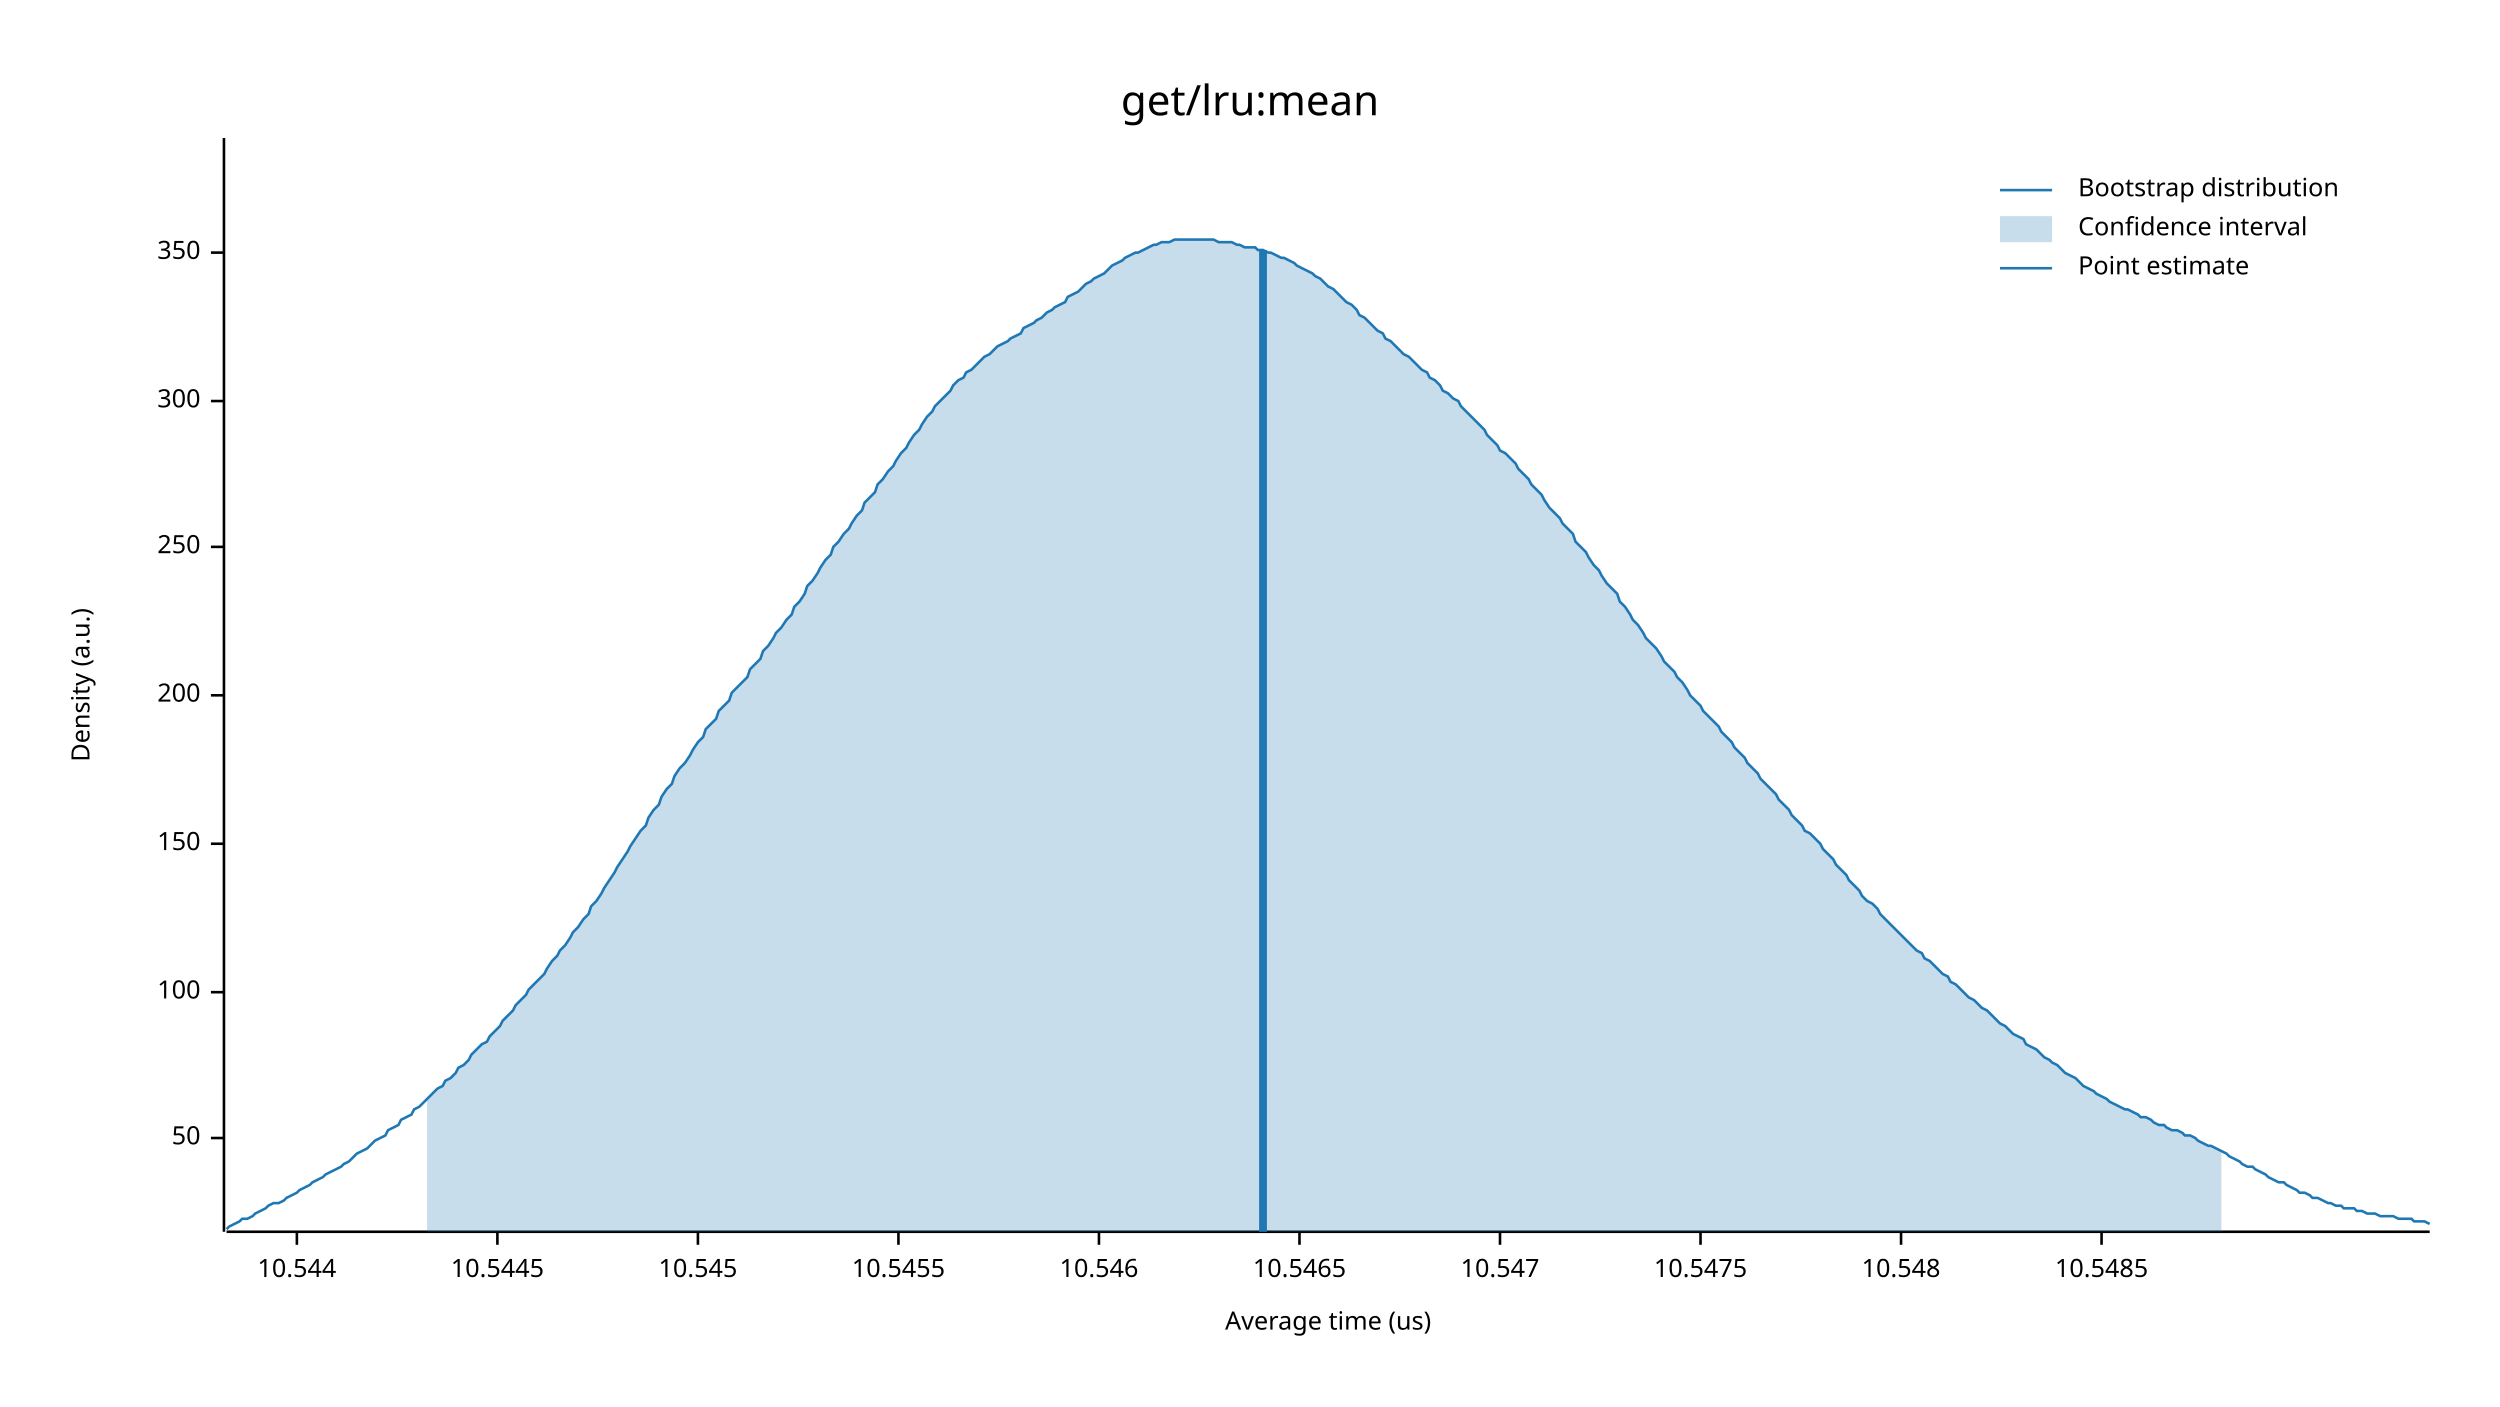
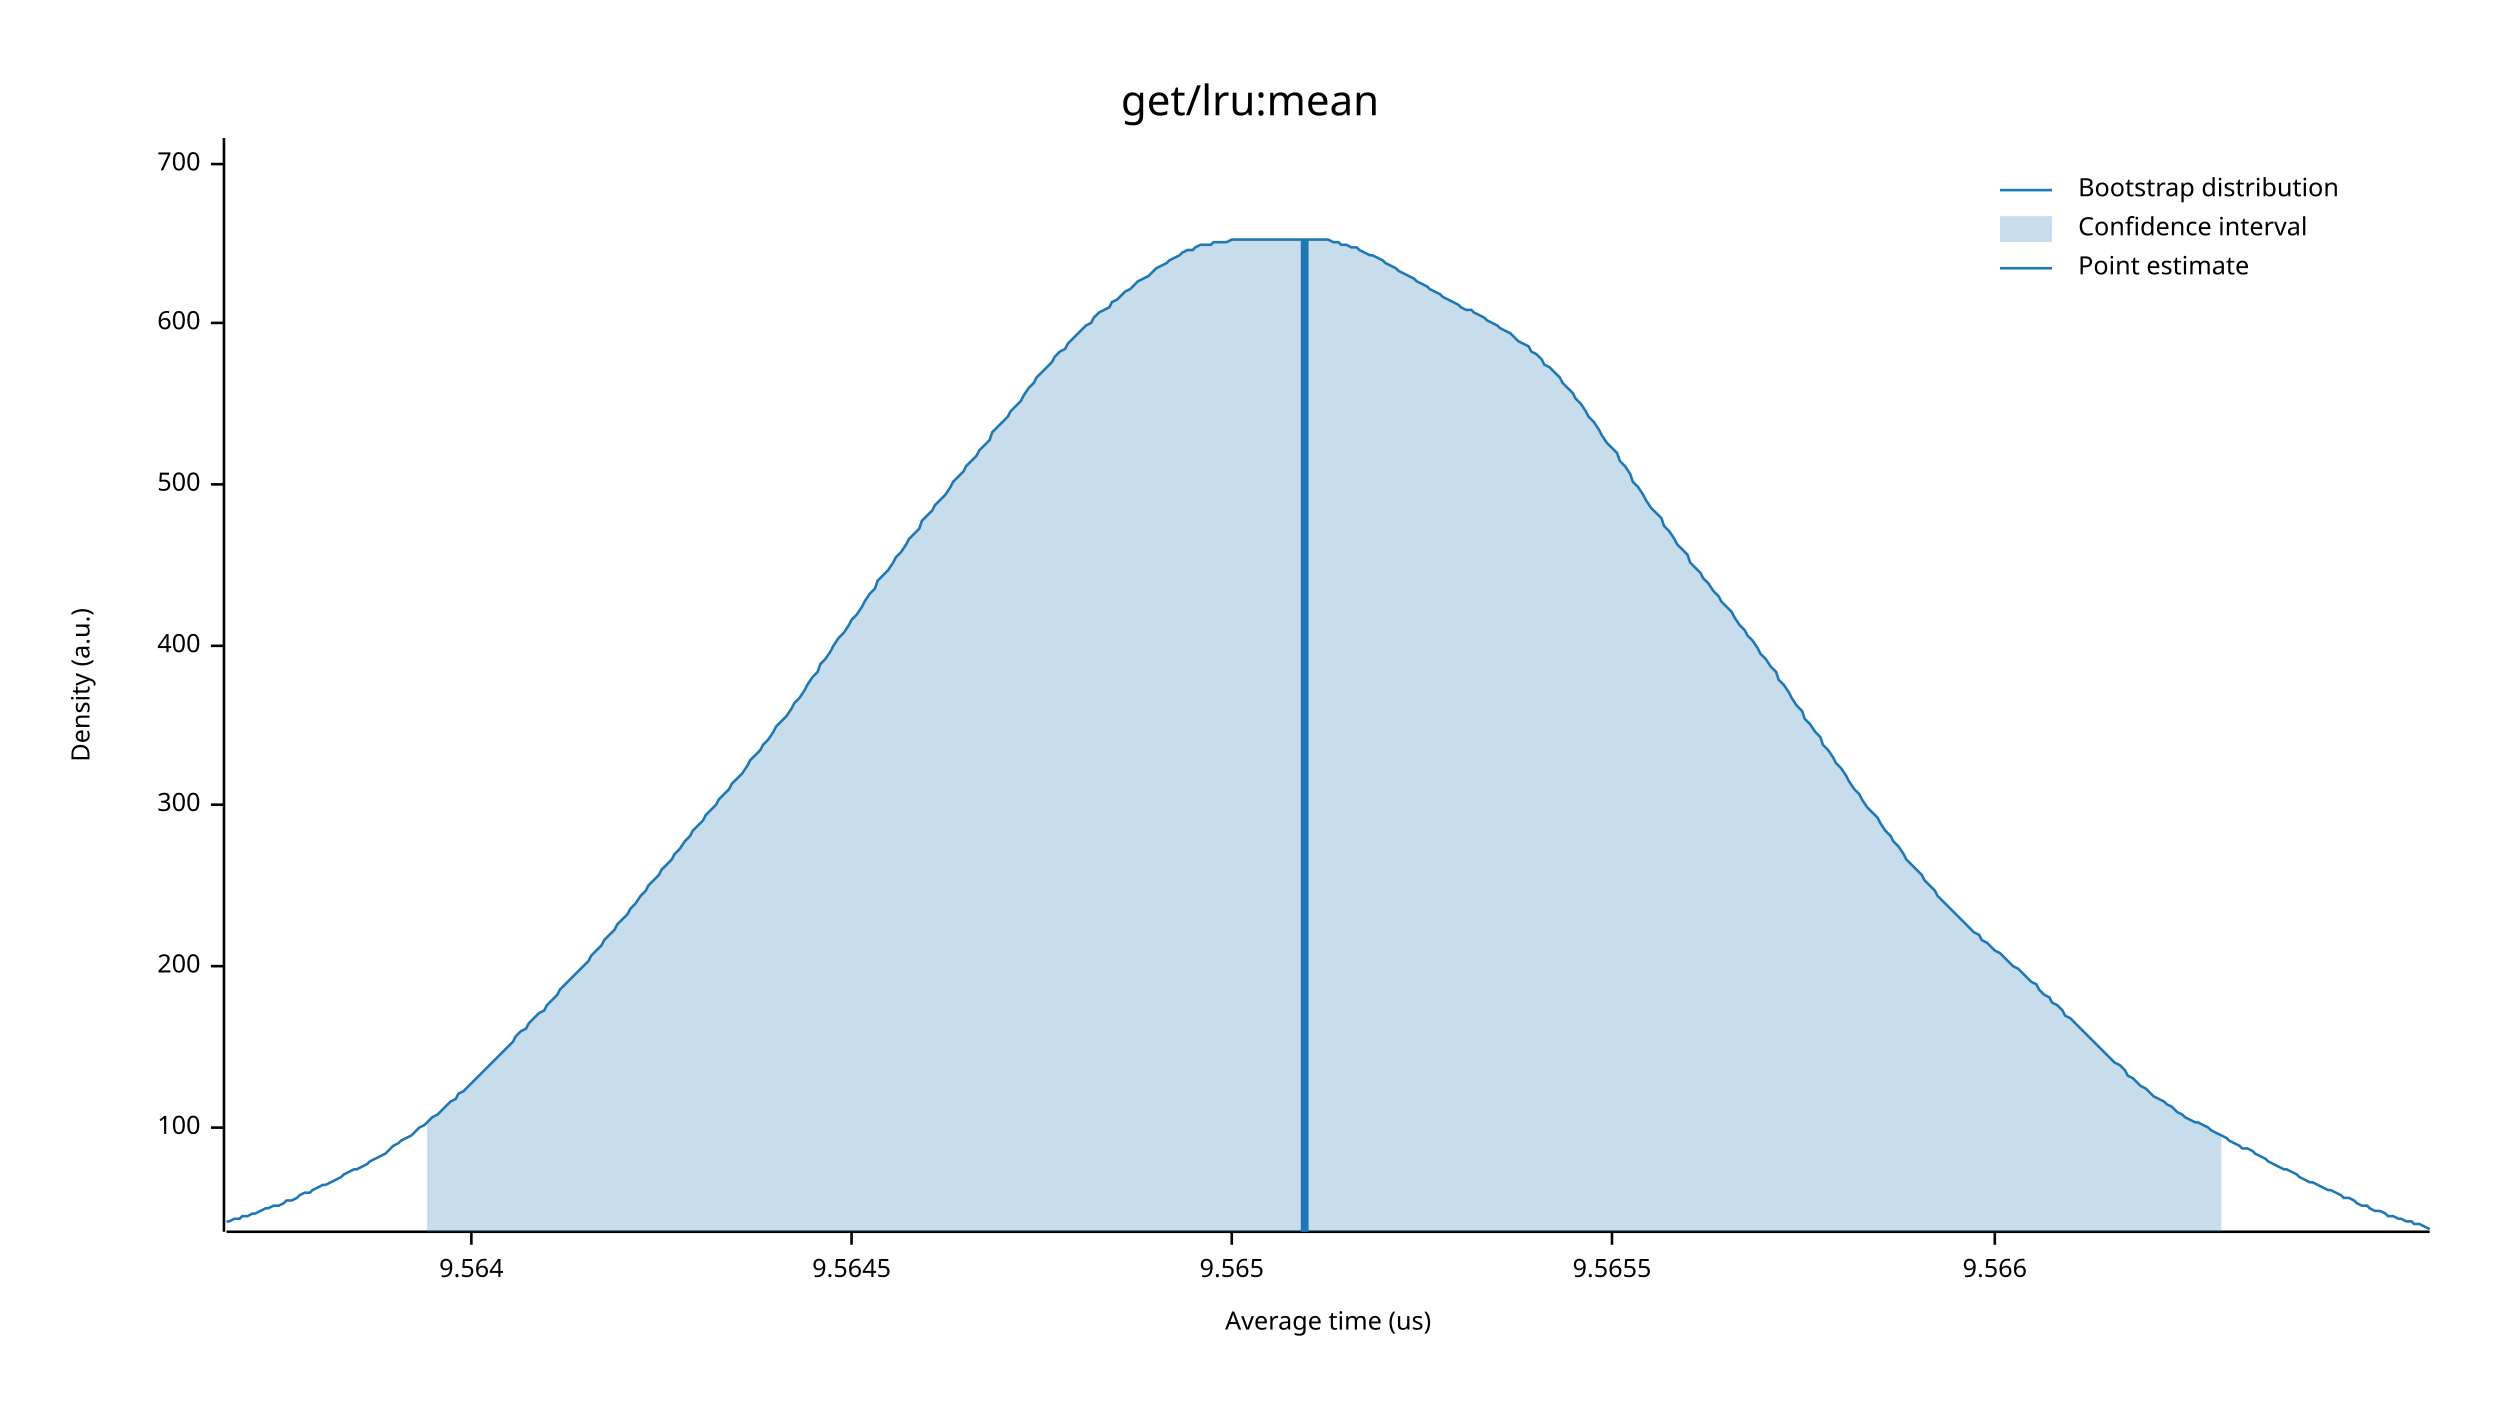
<svg xmlns="http://www.w3.org/2000/svg" width="960" height="540" viewBox="0 0 960 540">
  <text x="480" y="32" dy="0.76em" text-anchor="middle" font-family="sans-serif" font-size="16.129" opacity="1" fill="#000000">
get/lru:mean
</text>
  <text x="27" y="263" dy="0.76em" text-anchor="middle" font-family="sans-serif" font-size="9.677" opacity="1" fill="#000000" transform="rotate(270, 27, 263)">
Density (a.u.)
</text>
  <text x="510" y="513" dy="-0.5ex" text-anchor="middle" font-family="sans-serif" font-size="9.677" opacity="1" fill="#000000">
Average time (us)
</text>
  <polyline fill="none" opacity="1" stroke="#000000" stroke-width="1" points="86,53 86,473 " />
-   <text x="77" y="437" dy="0.5ex" text-anchor="end" font-family="sans-serif" font-size="9.677" opacity="1" fill="#000000">
- 50
- </text>
-   <polyline fill="none" opacity="1" stroke="#000000" stroke-width="1" points="81,437 86,437 " />
-   <text x="77" y="381" dy="0.5ex" text-anchor="end" font-family="sans-serif" font-size="9.677" opacity="1" fill="#000000">
+   <text x="77" y="433" dy="0.5ex" text-anchor="end" font-family="sans-serif" font-size="9.677" opacity="1" fill="#000000">
100
</text>
-   <polyline fill="none" opacity="1" stroke="#000000" stroke-width="1" points="81,381 86,381 " />
-   <text x="77" y="324" dy="0.5ex" text-anchor="end" font-family="sans-serif" font-size="9.677" opacity="1" fill="#000000">
- 150
- </text>
-   <polyline fill="none" opacity="1" stroke="#000000" stroke-width="1" points="81,324 86,324 " />
-   <text x="77" y="267" dy="0.5ex" text-anchor="end" font-family="sans-serif" font-size="9.677" opacity="1" fill="#000000">
+   <polyline fill="none" opacity="1" stroke="#000000" stroke-width="1" points="81,433 86,433 " />
+   <text x="77" y="371" dy="0.5ex" text-anchor="end" font-family="sans-serif" font-size="9.677" opacity="1" fill="#000000">
200
</text>
-   <polyline fill="none" opacity="1" stroke="#000000" stroke-width="1" points="81,267 86,267 " />
-   <text x="77" y="210" dy="0.5ex" text-anchor="end" font-family="sans-serif" font-size="9.677" opacity="1" fill="#000000">
- 250
- </text>
-   <polyline fill="none" opacity="1" stroke="#000000" stroke-width="1" points="81,210 86,210 " />
-   <text x="77" y="154" dy="0.5ex" text-anchor="end" font-family="sans-serif" font-size="9.677" opacity="1" fill="#000000">
+   <polyline fill="none" opacity="1" stroke="#000000" stroke-width="1" points="81,371 86,371 " />
+   <text x="77" y="309" dy="0.5ex" text-anchor="end" font-family="sans-serif" font-size="9.677" opacity="1" fill="#000000">
300
</text>
-   <polyline fill="none" opacity="1" stroke="#000000" stroke-width="1" points="81,154 86,154 " />
-   <text x="77" y="97" dy="0.5ex" text-anchor="end" font-family="sans-serif" font-size="9.677" opacity="1" fill="#000000">
- 350
+   <polyline fill="none" opacity="1" stroke="#000000" stroke-width="1" points="81,309 86,309 " />
+   <text x="77" y="248" dy="0.5ex" text-anchor="end" font-family="sans-serif" font-size="9.677" opacity="1" fill="#000000">
+ 400
</text>
-   <polyline fill="none" opacity="1" stroke="#000000" stroke-width="1" points="81,97 86,97 " />
+   <polyline fill="none" opacity="1" stroke="#000000" stroke-width="1" points="81,248 86,248 " />
+   <text x="77" y="186" dy="0.5ex" text-anchor="end" font-family="sans-serif" font-size="9.677" opacity="1" fill="#000000">
+ 500
+ </text>
+   <polyline fill="none" opacity="1" stroke="#000000" stroke-width="1" points="81,186 86,186 " />
+   <text x="77" y="124" dy="0.5ex" text-anchor="end" font-family="sans-serif" font-size="9.677" opacity="1" fill="#000000">
+ 600
+ </text>
+   <polyline fill="none" opacity="1" stroke="#000000" stroke-width="1" points="81,124 86,124 " />
+   <text x="77" y="63" dy="0.5ex" text-anchor="end" font-family="sans-serif" font-size="9.677" opacity="1" fill="#000000">
+ 700
+ </text>
+   <polyline fill="none" opacity="1" stroke="#000000" stroke-width="1" points="81,63 86,63 " />
  <polyline fill="none" opacity="1" stroke="#000000" stroke-width="1" points="87,473 933,473 " />
-   <text x="114" y="483" dy="0.76em" text-anchor="middle" font-family="sans-serif" font-size="9.677" opacity="1" fill="#000000">
- 10.544
+   <text x="181" y="483" dy="0.76em" text-anchor="middle" font-family="sans-serif" font-size="9.677" opacity="1" fill="#000000">
+ 9.564
</text>
-   <polyline fill="none" opacity="1" stroke="#000000" stroke-width="1" points="114,473 114,478 " />
-   <text x="191" y="483" dy="0.76em" text-anchor="middle" font-family="sans-serif" font-size="9.677" opacity="1" fill="#000000">
- 10.5445
+   <polyline fill="none" opacity="1" stroke="#000000" stroke-width="1" points="181,473 181,478 " />
+   <text x="327" y="483" dy="0.76em" text-anchor="middle" font-family="sans-serif" font-size="9.677" opacity="1" fill="#000000">
+ 9.5645
</text>
-   <polyline fill="none" opacity="1" stroke="#000000" stroke-width="1" points="191,473 191,478 " />
-   <text x="268" y="483" dy="0.76em" text-anchor="middle" font-family="sans-serif" font-size="9.677" opacity="1" fill="#000000">
- 10.545
+   <polyline fill="none" opacity="1" stroke="#000000" stroke-width="1" points="327,473 327,478 " />
+   <text x="473" y="483" dy="0.76em" text-anchor="middle" font-family="sans-serif" font-size="9.677" opacity="1" fill="#000000">
+ 9.565
</text>
-   <polyline fill="none" opacity="1" stroke="#000000" stroke-width="1" points="268,473 268,478 " />
-   <text x="345" y="483" dy="0.76em" text-anchor="middle" font-family="sans-serif" font-size="9.677" opacity="1" fill="#000000">
- 10.5455
+   <polyline fill="none" opacity="1" stroke="#000000" stroke-width="1" points="473,473 473,478 " />
+   <text x="619" y="483" dy="0.76em" text-anchor="middle" font-family="sans-serif" font-size="9.677" opacity="1" fill="#000000">
+ 9.5655
</text>
-   <polyline fill="none" opacity="1" stroke="#000000" stroke-width="1" points="345,473 345,478 " />
-   <text x="422" y="483" dy="0.76em" text-anchor="middle" font-family="sans-serif" font-size="9.677" opacity="1" fill="#000000">
- 10.546
+   <polyline fill="none" opacity="1" stroke="#000000" stroke-width="1" points="619,473 619,478 " />
+   <text x="766" y="483" dy="0.76em" text-anchor="middle" font-family="sans-serif" font-size="9.677" opacity="1" fill="#000000">
+ 9.566
</text>
-   <polyline fill="none" opacity="1" stroke="#000000" stroke-width="1" points="422,473 422,478 " />
-   <text x="499" y="483" dy="0.76em" text-anchor="middle" font-family="sans-serif" font-size="9.677" opacity="1" fill="#000000">
- 10.5465
- </text>
-   <polyline fill="none" opacity="1" stroke="#000000" stroke-width="1" points="499,473 499,478 " />
-   <text x="576" y="483" dy="0.76em" text-anchor="middle" font-family="sans-serif" font-size="9.677" opacity="1" fill="#000000">
- 10.547
- </text>
-   <polyline fill="none" opacity="1" stroke="#000000" stroke-width="1" points="576,473 576,478 " />
-   <text x="653" y="483" dy="0.76em" text-anchor="middle" font-family="sans-serif" font-size="9.677" opacity="1" fill="#000000">
- 10.5475
- </text>
-   <polyline fill="none" opacity="1" stroke="#000000" stroke-width="1" points="653,473 653,478 " />
-   <text x="730" y="483" dy="0.76em" text-anchor="middle" font-family="sans-serif" font-size="9.677" opacity="1" fill="#000000">
- 10.548
- </text>
-   <polyline fill="none" opacity="1" stroke="#000000" stroke-width="1" points="730,473 730,478 " />
-   <text x="807" y="483" dy="0.76em" text-anchor="middle" font-family="sans-serif" font-size="9.677" opacity="1" fill="#000000">
- 10.5485
- </text>
-   <polyline fill="none" opacity="1" stroke="#000000" stroke-width="1" points="807,473 807,478 " />
-   <polyline fill="none" opacity="1" stroke="#1F78B4" stroke-width="1" points="87,472 88,471 90,470 92,469 93,468 95,468 97,467 98,466 100,465 102,464 103,463 105,462 107,462 109,461 110,460 112,459 114,458 115,457 117,456 119,455 120,454 122,453 124,452 125,451 127,450 129,449 131,448 132,447 134,446 136,444 137,443 139,442 141,441 142,440 144,438 146,437 148,436 149,434 151,433 153,432 154,430 156,429 158,428 159,426 161,425 163,423 164,422 166,420 168,418 170,417 171,415 173,414 175,412 176,410 178,409 180,407 181,405 183,403 185,401 187,400 188,398 190,396 192,394 193,392 195,390 197,388 198,386 200,384 202,382 203,380 205,378 207,376 209,374 210,372 212,369 214,367 215,365 217,363 219,360 220,358 222,356 224,353 226,351 227,348 229,346 231,343 232,341 234,338 236,335 237,333 239,330 241,327 242,325 244,322 246,319 248,317 249,314 251,311 253,309 254,306 256,303 258,301 259,298 261,295 263,293 265,290 266,288 268,285 270,283 271,280 273,278 275,276 276,273 278,271 280,269 281,266 283,264 285,262 287,260 288,257 290,255 292,253 293,250 295,248 297,245 298,243 300,241 302,238 304,236 305,233 307,231 309,228 310,225 312,223 314,220 315,218 317,215 319,213 320,210 322,208 324,205 326,203 327,201 329,198 331,196 332,193 334,191 336,189 337,186 339,184 341,181 343,179 344,177 346,174 348,172 349,170 351,167 353,165 354,163 356,160 358,158 359,156 361,154 363,152 365,150 366,148 368,146 370,145 371,143 373,142 375,140 376,139 378,137 380,136 381,135 383,133 385,132 387,131 388,130 390,129 392,128 393,126 395,125 397,124 398,123 400,122 402,120 404,119 405,118 407,117 409,116 410,114 412,113 414,112 415,111 417,109 419,108 420,107 422,106 424,105 426,103 427,102 429,101 431,100 432,99 434,98 436,97 437,97 439,96 441,95 443,94 444,94 446,93 448,93 449,93 451,92 453,92 454,92 456,92 458,92 459,92 461,92 463,92 465,92 466,92 468,93 470,93 471,93 473,93 475,94 476,94 478,95 480,95 482,95 483,96 485,96 487,97 488,97 490,98 492,99 493,99 495,100 497,101 498,102 500,103 502,104 504,105 505,106 507,107 509,109 510,110 512,111 514,113 515,114 517,116 519,117 521,119 522,121 524,122 526,124 527,125 529,127 531,128 532,130 534,131 536,133 537,134 539,136 541,137 543,139 544,140 546,142 548,143 549,145 551,146 553,148 554,150 556,151 558,153 560,154 561,156 563,158 565,160 566,161 568,163 570,165 571,167 573,169 575,171 576,173 578,174 580,176 582,178 583,180 585,182 587,184 588,186 590,188 592,190 593,192 595,195 597,197 599,199 600,201 602,203 604,205 605,208 607,210 609,212 610,214 612,217 614,219 615,221 617,224 619,226 621,228 622,231 624,233 626,236 627,238 629,240 631,243 632,245 634,247 636,249 638,252 639,254 641,256 643,258 644,260 646,262 648,265 649,267 651,269 653,271 654,273 656,275 658,277 660,279 661,281 663,283 665,285 666,287 668,289 670,291 671,293 673,295 675,297 676,299 678,301 680,303 682,305 683,307 685,309 687,311 688,313 690,315 692,317 693,319 695,320 697,322 699,324 700,326 702,328 704,330 705,332 707,334 709,336 710,338 712,340 714,342 715,344 717,346 719,347 721,349 722,351 724,353 726,355 727,356 729,358 731,360 732,361 734,363 736,365 738,366 739,368 741,369 743,371 744,372 746,374 748,375 749,377 751,378 753,380 754,381 756,383 758,384 760,386 761,387 763,388 765,390 766,391 768,393 770,394 771,395 773,397 775,398 777,399 778,401 780,402 782,403 783,404 785,406 787,407 788,408 790,409 792,411 793,412 795,413 797,414 799,416 800,417 802,418 804,419 805,420 807,421 809,422 810,423 812,424 814,425 816,426 817,426 819,427 821,428 822,429 824,429 826,430 827,431 829,432 831,432 832,433 834,434 836,434 838,435 839,436 841,436 843,437 844,438 846,439 848,440 849,440 851,441 853,442 855,443 856,444 858,445 860,446 861,447 863,448 865,448 866,449 868,450 870,451 871,452 873,453 875,454 877,454 878,455 880,456 882,457 883,458 885,458 887,459 888,460 890,460 892,461 894,462 895,462 897,463 899,463 900,464 902,464 904,464 905,465 907,465 909,466 910,466 912,466 914,467 916,467 917,467 919,467 921,468 922,468 924,468 926,468 927,469 929,469 931,469 933,470 " />
-   <polygon opacity="0.25" fill="#1F78B4" points="164,422 166,420 168,418 170,417 171,415 173,414 175,412 176,410 178,409 180,407 181,405 183,403 185,401 187,400 188,398 190,396 192,394 193,392 195,390 197,388 198,386 200,384 202,382 203,380 205,378 207,376 209,374 210,372 212,369 214,367 215,365 217,363 219,360 220,358 222,356 224,353 226,351 227,348 229,346 231,343 232,341 234,338 236,335 237,333 239,330 241,327 242,325 244,322 246,319 248,317 249,314 251,311 253,309 254,306 256,303 258,301 259,298 261,295 263,293 265,290 266,288 268,285 270,283 271,280 273,278 275,276 276,273 278,271 280,269 281,266 283,264 285,262 287,260 288,257 290,255 292,253 293,250 295,248 297,245 298,243 300,241 302,238 304,236 305,233 307,231 309,228 310,225 312,223 314,220 315,218 317,215 319,213 320,210 322,208 324,205 326,203 327,201 329,198 331,196 332,193 334,191 336,189 337,186 339,184 341,181 343,179 344,177 346,174 348,172 349,170 351,167 353,165 354,163 356,160 358,158 359,156 361,154 363,152 365,150 366,148 368,146 370,145 371,143 373,142 375,140 376,139 378,137 380,136 381,135 383,133 385,132 387,131 388,130 390,129 392,128 393,126 395,125 397,124 398,123 400,122 402,120 404,119 405,118 407,117 409,116 410,114 412,113 414,112 415,111 417,109 419,108 420,107 422,106 424,105 426,103 427,102 429,101 431,100 432,99 434,98 436,97 437,97 439,96 441,95 443,94 444,94 446,93 448,93 449,93 451,92 453,92 454,92 456,92 458,92 459,92 461,92 463,92 465,92 466,92 468,93 470,93 471,93 473,93 475,94 476,94 478,95 480,95 482,95 483,96 485,96 487,97 488,97 490,98 492,99 493,99 495,100 497,101 498,102 500,103 502,104 504,105 505,106 507,107 509,109 510,110 512,111 514,113 515,114 517,116 519,117 521,119 522,121 524,122 526,124 527,125 529,127 531,128 532,130 534,131 536,133 537,134 539,136 541,137 543,139 544,140 546,142 548,143 549,145 551,146 553,148 554,150 556,151 558,153 560,154 561,156 563,158 565,160 566,161 568,163 570,165 571,167 573,169 575,171 576,173 578,174 580,176 582,178 583,180 585,182 587,184 588,186 590,188 592,190 593,192 595,195 597,197 599,199 600,201 602,203 604,205 605,208 607,210 609,212 610,214 612,217 614,219 615,221 617,224 619,226 621,228 622,231 624,233 626,236 627,238 629,240 631,243 632,245 634,247 636,249 638,252 639,254 641,256 643,258 644,260 646,262 648,265 649,267 651,269 653,271 654,273 656,275 658,277 660,279 661,281 663,283 665,285 666,287 668,289 670,291 671,293 673,295 675,297 676,299 678,301 680,303 682,305 683,307 685,309 687,311 688,313 690,315 692,317 693,319 695,320 697,322 699,324 700,326 702,328 704,330 705,332 707,334 709,336 710,338 712,340 714,342 715,344 717,346 719,347 721,349 722,351 724,353 726,355 727,356 729,358 731,360 732,361 734,363 736,365 738,366 739,368 741,369 743,371 744,372 746,374 748,375 749,377 751,378 753,380 754,381 756,383 758,384 760,386 761,387 763,388 765,390 766,391 768,393 770,394 771,395 773,397 775,398 777,399 778,401 780,402 782,403 783,404 785,406 787,407 788,408 790,409 792,411 793,412 795,413 797,414 799,416 800,417 802,418 804,419 805,420 807,421 809,422 810,423 812,424 814,425 816,426 817,426 819,427 821,428 822,429 824,429 826,430 827,431 829,432 831,432 832,433 834,434 836,434 838,435 839,436 841,436 843,437 844,438 846,439 848,440 849,440 851,441 853,442 853,473 164,473 " />
-   <polyline fill="none" opacity="1" stroke="#1F78B4" stroke-width="3" points="485,473 485,96 " />
+   <polyline fill="none" opacity="1" stroke="#000000" stroke-width="1" points="766,473 766,478 " />
+   <polyline fill="none" opacity="1" stroke="#1F78B4" stroke-width="1" points="87,469 88,469 90,468 92,468 93,467 95,467 97,466 98,466 100,465 102,464 103,464 105,463 107,463 109,462 110,461 112,461 114,460 115,459 117,458 119,458 120,457 122,456 124,455 125,455 127,454 129,453 131,452 132,451 134,450 136,449 137,449 139,448 141,447 142,446 144,445 146,444 148,443 149,442 151,440 153,439 154,438 156,437 158,436 159,435 161,433 163,432 164,431 166,429 168,428 170,426 171,425 173,423 175,422 176,420 178,419 180,417 181,416 183,414 185,412 187,410 188,409 190,407 192,405 193,404 195,402 197,400 198,398 200,396 202,395 203,393 205,391 207,389 209,388 210,386 212,384 214,382 215,380 217,378 219,376 220,375 222,373 224,371 226,369 227,367 229,365 231,363 232,361 234,359 236,357 237,355 239,353 241,351 242,349 244,347 246,344 248,342 249,340 251,338 253,336 254,334 256,332 258,330 259,328 261,326 263,323 265,321 266,319 268,317 270,315 271,313 273,311 275,309 276,307 278,305 280,303 281,301 283,299 285,297 287,294 288,292 290,290 292,288 293,286 295,284 297,281 298,279 300,277 302,275 304,272 305,270 307,268 309,265 310,263 312,260 314,258 315,255 317,253 319,250 320,248 322,245 324,243 326,240 327,238 329,236 331,233 332,231 334,228 336,226 337,223 339,221 341,219 343,216 344,214 346,212 348,209 349,207 351,205 353,203 354,200 356,198 358,196 359,194 361,192 363,190 365,187 366,185 368,183 370,181 371,179 373,177 375,175 376,173 378,171 380,169 381,166 383,164 385,162 387,160 388,158 390,156 392,154 393,152 395,149 397,147 398,145 400,143 402,141 404,139 405,137 407,135 409,134 410,132 412,130 414,128 415,127 417,125 419,124 420,122 422,120 424,119 426,118 427,116 429,115 431,113 432,112 434,111 436,109 437,108 439,107 441,106 443,104 444,103 446,102 448,101 449,100 451,99 453,98 454,97 456,96 458,96 459,95 461,94 463,94 465,94 466,93 468,93 470,93 471,93 473,92 475,92 476,92 478,92 480,92 482,92 483,92 485,92 487,92 488,92 490,92 492,92 493,92 495,92 497,92 498,92 500,92 502,92 504,92 505,92 507,92 509,92 510,92 512,93 514,93 515,94 517,94 519,95 521,95 522,96 524,97 526,98 527,98 529,99 531,100 532,101 534,102 536,103 537,104 539,105 541,106 543,107 544,108 546,109 548,110 549,111 551,112 553,113 554,114 556,115 558,116 560,117 561,118 563,119 565,119 566,120 568,121 570,122 571,123 573,124 575,125 576,126 578,127 580,128 582,130 583,131 585,132 587,133 588,135 590,136 592,138 593,140 595,141 597,143 599,145 600,147 602,149 604,151 605,153 607,155 609,158 610,160 612,162 614,165 615,167 617,170 619,172 621,174 622,177 624,179 626,182 627,185 629,187 631,190 632,192 634,195 636,197 638,199 639,202 641,204 643,207 644,209 646,211 648,213 649,216 651,218 653,220 654,222 656,224 658,227 660,229 661,231 663,233 665,235 666,237 668,240 670,242 671,244 673,246 675,249 676,251 678,253 680,256 682,258 683,261 685,263 687,266 688,268 690,271 692,273 693,276 695,278 697,281 699,283 700,286 702,288 704,291 705,293 707,295 709,298 710,300 712,303 714,305 715,307 717,310 719,312 721,314 722,316 724,319 726,321 727,323 729,325 731,328 732,330 734,332 736,334 738,336 739,338 741,340 743,342 744,344 746,346 748,348 749,349 751,351 753,353 754,354 756,356 758,358 760,359 761,361 763,362 765,364 766,365 768,366 770,368 771,369 773,371 775,372 777,374 778,375 780,377 782,378 783,380 785,382 787,383 788,385 790,386 792,388 793,390 795,391 797,393 799,395 800,396 802,398 804,400 805,401 807,403 809,405 810,406 812,408 814,409 816,411 817,413 819,414 821,416 822,417 824,418 826,420 827,421 829,422 831,423 832,424 834,425 836,427 838,428 839,429 841,430 843,431 844,431 846,432 848,433 849,434 851,435 853,436 855,437 856,438 858,439 860,440 861,441 863,441 865,442 866,443 868,444 870,445 871,446 873,447 875,448 877,449 878,449 880,450 882,451 883,452 885,453 887,454 888,454 890,455 892,456 894,457 895,457 897,458 899,459 900,460 902,460 904,461 905,462 907,463 909,463 910,464 912,465 914,465 916,466 917,467 919,467 921,468 922,468 924,469 926,469 927,470 929,470 931,471 933,472 " />
+   <polygon opacity="0.25" fill="#1F78B4" points="164,431 166,429 168,428 170,426 171,425 173,423 175,422 176,420 178,419 180,417 181,416 183,414 185,412 187,410 188,409 190,407 192,405 193,404 195,402 197,400 198,398 200,396 202,395 203,393 205,391 207,389 209,388 210,386 212,384 214,382 215,380 217,378 219,376 220,375 222,373 224,371 226,369 227,367 229,365 231,363 232,361 234,359 236,357 237,355 239,353 241,351 242,349 244,347 246,344 248,342 249,340 251,338 253,336 254,334 256,332 258,330 259,328 261,326 263,323 265,321 266,319 268,317 270,315 271,313 273,311 275,309 276,307 278,305 280,303 281,301 283,299 285,297 287,294 288,292 290,290 292,288 293,286 295,284 297,281 298,279 300,277 302,275 304,272 305,270 307,268 309,265 310,263 312,260 314,258 315,255 317,253 319,250 320,248 322,245 324,243 326,240 327,238 329,236 331,233 332,231 334,228 336,226 337,223 339,221 341,219 343,216 344,214 346,212 348,209 349,207 351,205 353,203 354,200 356,198 358,196 359,194 361,192 363,190 365,187 366,185 368,183 370,181 371,179 373,177 375,175 376,173 378,171 380,169 381,166 383,164 385,162 387,160 388,158 390,156 392,154 393,152 395,149 397,147 398,145 400,143 402,141 404,139 405,137 407,135 409,134 410,132 412,130 414,128 415,127 417,125 419,124 420,122 422,120 424,119 426,118 427,116 429,115 431,113 432,112 434,111 436,109 437,108 439,107 441,106 443,104 444,103 446,102 448,101 449,100 451,99 453,98 454,97 456,96 458,96 459,95 461,94 463,94 465,94 466,93 468,93 470,93 471,93 473,92 475,92 476,92 478,92 480,92 482,92 483,92 485,92 487,92 488,92 490,92 492,92 493,92 495,92 497,92 498,92 500,92 502,92 504,92 505,92 507,92 509,92 510,92 512,93 514,93 515,94 517,94 519,95 521,95 522,96 524,97 526,98 527,98 529,99 531,100 532,101 534,102 536,103 537,104 539,105 541,106 543,107 544,108 546,109 548,110 549,111 551,112 553,113 554,114 556,115 558,116 560,117 561,118 563,119 565,119 566,120 568,121 570,122 571,123 573,124 575,125 576,126 578,127 580,128 582,130 583,131 585,132 587,133 588,135 590,136 592,138 593,140 595,141 597,143 599,145 600,147 602,149 604,151 605,153 607,155 609,158 610,160 612,162 614,165 615,167 617,170 619,172 621,174 622,177 624,179 626,182 627,185 629,187 631,190 632,192 634,195 636,197 638,199 639,202 641,204 643,207 644,209 646,211 648,213 649,216 651,218 653,220 654,222 656,224 658,227 660,229 661,231 663,233 665,235 666,237 668,240 670,242 671,244 673,246 675,249 676,251 678,253 680,256 682,258 683,261 685,263 687,266 688,268 690,271 692,273 693,276 695,278 697,281 699,283 700,286 702,288 704,291 705,293 707,295 709,298 710,300 712,303 714,305 715,307 717,310 719,312 721,314 722,316 724,319 726,321 727,323 729,325 731,328 732,330 734,332 736,334 738,336 739,338 741,340 743,342 744,344 746,346 748,348 749,349 751,351 753,353 754,354 756,356 758,358 760,359 761,361 763,362 765,364 766,365 768,366 770,368 771,369 773,371 775,372 777,374 778,375 780,377 782,378 783,380 785,382 787,383 788,385 790,386 792,388 793,390 795,391 797,393 799,395 800,396 802,398 804,400 805,401 807,403 809,405 810,406 812,408 814,409 816,411 817,413 819,414 821,416 822,417 824,418 826,420 827,421 829,422 831,423 832,424 834,425 836,427 838,428 839,429 841,430 843,431 844,431 846,432 848,433 849,434 851,435 853,436 853,473 164,473 " />
+   <polyline fill="none" opacity="1" stroke="#1F78B4" stroke-width="3" points="501,473 501,92 " />
  <text x="798" y="68" dy="0.76em" text-anchor="start" font-family="sans-serif" font-size="9.677" opacity="1" fill="#000000">
Bootstrap distribution
</text>
  <text x="798" y="83" dy="0.76em" text-anchor="start" font-family="sans-serif" font-size="9.677" opacity="1" fill="#000000">
Confidence interval
</text>
  <text x="798" y="98" dy="0.76em" text-anchor="start" font-family="sans-serif" font-size="9.677" opacity="1" fill="#000000">
Point estimate
</text>
  <polyline fill="none" opacity="1" stroke="#1F78B4" stroke-width="1" points="768,73 788,73 " />
  <rect x="768" y="83" width="20" height="10" opacity="0.25" fill="#1F78B4" stroke="none" />
  <polyline fill="none" opacity="1" stroke="#1F78B4" stroke-width="1" points="768,103 788,103 " />
</svg>
